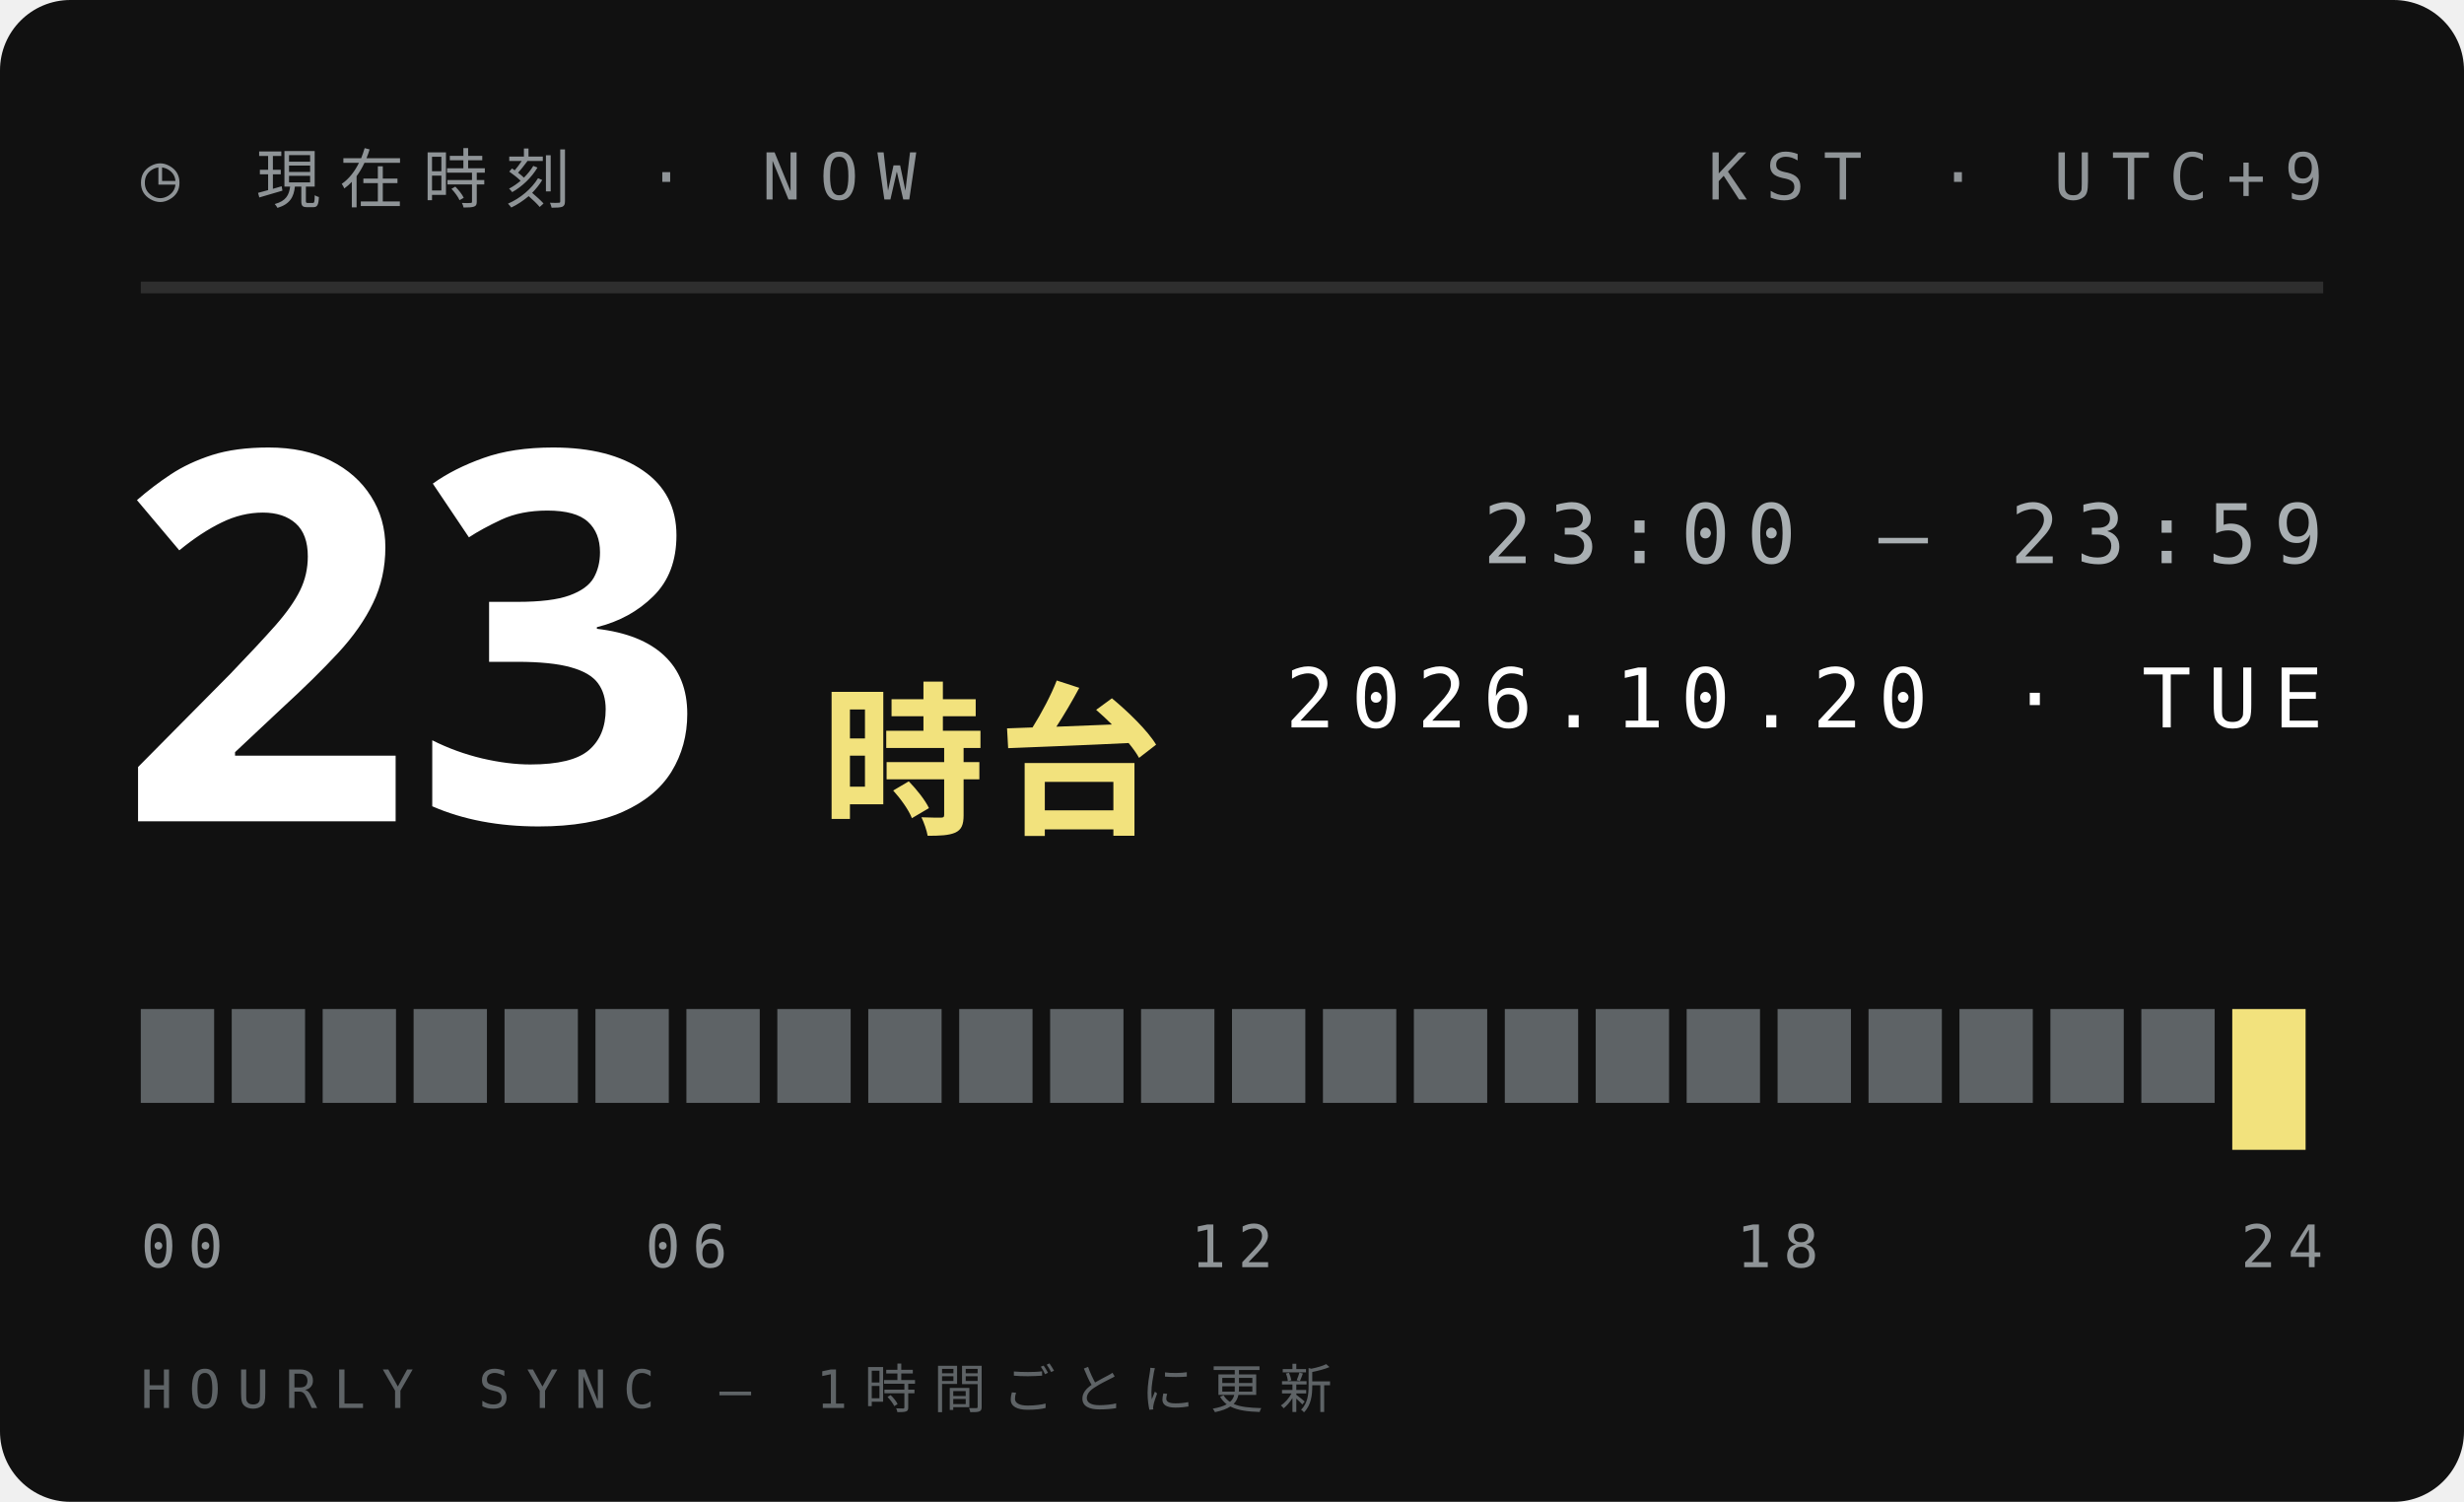
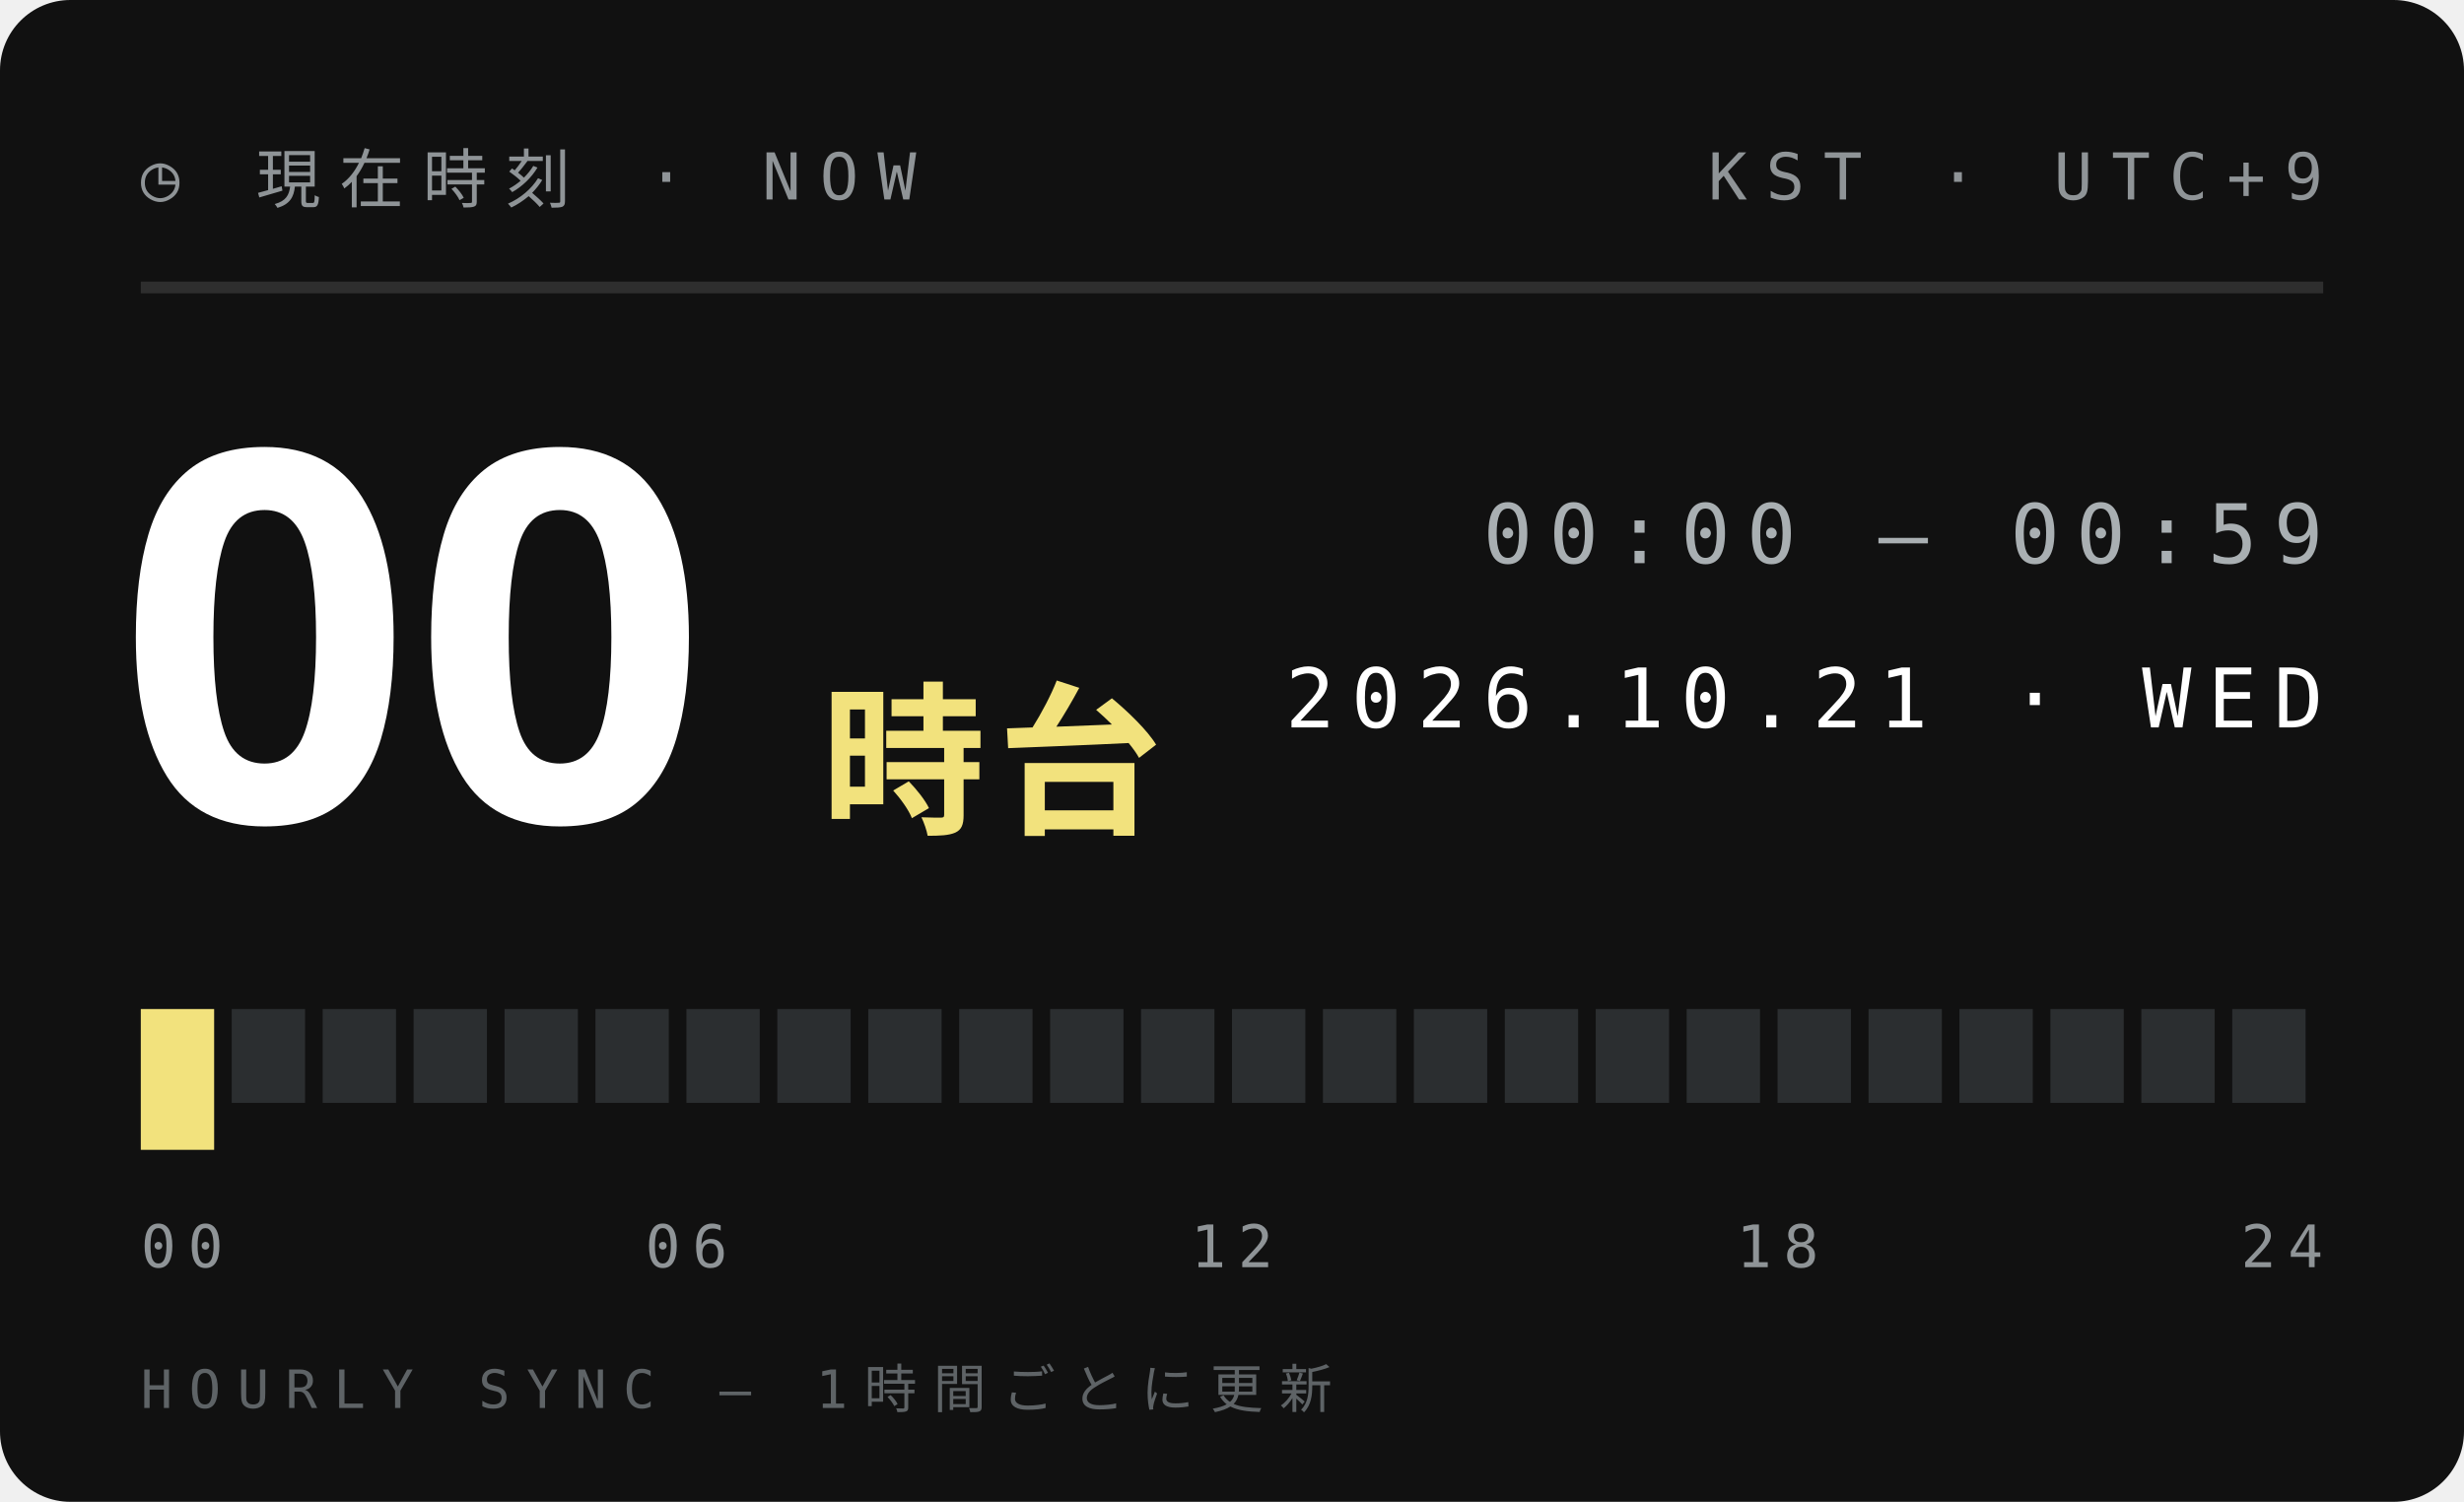
<svg xmlns="http://www.w3.org/2000/svg" width="210" height="128">
  <style>text{font:400 6.5px 'IBM Plex Mono',Menlo,monospace;letter-spacing:1.2px;fill:#5E6366}.s{font-size:5.5px}.v{font-weight:600;font-size:9px;fill:#111;letter-spacing:0}.b{font:900 20px 'Arial Black',sans-serif;fill:#111;letter-spacing:0}.j{font:800 11px 'Hiragino Sans','Noto Sans JP',sans-serif;fill:#111;letter-spacing:2px}</style>
  <rect width="210" height="128" rx="6" fill="#111" />
  <text x="12" y="17" style="font-size:5.5px;letter-spacing:1.6px;fill:#8F9497">◷ 現在時刻 · NOW</text>
  <text x="198" y="17" text-anchor="end" style="font-size:5.5px;letter-spacing:1.6px;fill:#8F9497">KST · UTC+9</text>
  <path d="M12 24.5H198" stroke="#ffffff1f" />
-   <text class="b" x="10" y="70" style="font-size:44px;fill:#fff">23</text>
+   <text class="b" x="10" y="70" style="font-size:44px;fill:#fff">00</text>
  <text class="j" x="70" y="70" style="font-size:14px;letter-spacing:1px;fill:#F2E27D">時台</text>
-   <text x="198" y="48" text-anchor="end" style="font-size:7px;letter-spacing:1.4px;fill:#A9AFB2">23:00 — 23:59</text>
-   <text x="198" y="62" text-anchor="end" style="font-size:7px;letter-spacing:1.4px;fill:#fff">2026.10.20 · TUE</text>
-   <rect x="12.00" y="86" width="6.25" height="8" fill="#5E6366" />
-   <rect x="19.75" y="86" width="6.25" height="8" fill="#5E6366" />
-   <rect x="27.50" y="86" width="6.25" height="8" fill="#5E6366" />
-   <rect x="35.25" y="86" width="6.25" height="8" fill="#5E6366" />
-   <rect x="43.00" y="86" width="6.25" height="8" fill="#5E6366" />
-   <rect x="50.75" y="86" width="6.25" height="8" fill="#5E6366" />
-   <rect x="58.50" y="86" width="6.25" height="8" fill="#5E6366" />
-   <rect x="66.25" y="86" width="6.25" height="8" fill="#5E6366" />
-   <rect x="74.00" y="86" width="6.25" height="8" fill="#5E6366" />
-   <rect x="81.75" y="86" width="6.25" height="8" fill="#5E6366" />
-   <rect x="89.50" y="86" width="6.25" height="8" fill="#5E6366" />
-   <rect x="97.25" y="86" width="6.25" height="8" fill="#5E6366" />
-   <rect x="105.00" y="86" width="6.25" height="8" fill="#5E6366" />
-   <rect x="112.75" y="86" width="6.25" height="8" fill="#5E6366" />
-   <rect x="120.50" y="86" width="6.25" height="8" fill="#5E6366" />
-   <rect x="128.25" y="86" width="6.25" height="8" fill="#5E6366" />
-   <rect x="136.00" y="86" width="6.25" height="8" fill="#5E6366" />
-   <rect x="143.75" y="86" width="6.25" height="8" fill="#5E6366" />
-   <rect x="151.50" y="86" width="6.25" height="8" fill="#5E6366" />
-   <rect x="159.25" y="86" width="6.25" height="8" fill="#5E6366" />
-   <rect x="167.00" y="86" width="6.25" height="8" fill="#5E6366" />
-   <rect x="174.75" y="86" width="6.25" height="8" fill="#5E6366" />
-   <rect x="182.50" y="86" width="6.25" height="8" fill="#5E6366" />
-   <rect x="190.25" y="86" width="6.25" height="12" fill="#F2E27D" />
+   <text x="198" y="48" text-anchor="end" style="font-size:7px;letter-spacing:1.4px;fill:#A9AFB2">00:00 — 00:59</text>
+   <text x="198" y="62" text-anchor="end" style="font-size:7px;letter-spacing:1.4px;fill:#fff">2026.10.21 · WED</text>
+   <rect x="12.00" y="86" width="6.25" height="12" fill="#F2E27D" />
+   <rect x="19.75" y="86" width="6.25" height="8" fill="#2B2E30" />
+   <rect x="27.50" y="86" width="6.25" height="8" fill="#2B2E30" />
+   <rect x="35.25" y="86" width="6.25" height="8" fill="#2B2E30" />
+   <rect x="43.00" y="86" width="6.25" height="8" fill="#2B2E30" />
+   <rect x="50.75" y="86" width="6.25" height="8" fill="#2B2E30" />
+   <rect x="58.50" y="86" width="6.25" height="8" fill="#2B2E30" />
+   <rect x="66.25" y="86" width="6.25" height="8" fill="#2B2E30" />
+   <rect x="74.00" y="86" width="6.25" height="8" fill="#2B2E30" />
+   <rect x="81.75" y="86" width="6.25" height="8" fill="#2B2E30" />
+   <rect x="89.50" y="86" width="6.25" height="8" fill="#2B2E30" />
+   <rect x="97.25" y="86" width="6.25" height="8" fill="#2B2E30" />
+   <rect x="105.00" y="86" width="6.25" height="8" fill="#2B2E30" />
+   <rect x="112.75" y="86" width="6.25" height="8" fill="#2B2E30" />
+   <rect x="120.50" y="86" width="6.25" height="8" fill="#2B2E30" />
+   <rect x="128.25" y="86" width="6.25" height="8" fill="#2B2E30" />
+   <rect x="136.00" y="86" width="6.25" height="8" fill="#2B2E30" />
+   <rect x="143.75" y="86" width="6.25" height="8" fill="#2B2E30" />
+   <rect x="151.50" y="86" width="6.25" height="8" fill="#2B2E30" />
+   <rect x="159.25" y="86" width="6.25" height="8" fill="#2B2E30" />
+   <rect x="167.00" y="86" width="6.25" height="8" fill="#2B2E30" />
+   <rect x="174.75" y="86" width="6.25" height="8" fill="#2B2E30" />
+   <rect x="182.50" y="86" width="6.25" height="8" fill="#2B2E30" />
+   <rect x="190.25" y="86" width="6.25" height="8" fill="#2B2E30" />
  <text x="12.0" y="108" text-anchor="start" style="font-size:5px;letter-spacing:1px;fill:#8F9497">00</text>
  <text x="58.5" y="108" text-anchor="middle" style="font-size:5px;letter-spacing:1px;fill:#8F9497">06</text>
  <text x="105.0" y="108" text-anchor="middle" style="font-size:5px;letter-spacing:1px;fill:#8F9497">12</text>
  <text x="151.5" y="108" text-anchor="middle" style="font-size:5px;letter-spacing:1px;fill:#8F9497">18</text>
  <text x="198.0" y="108" text-anchor="end" style="font-size:5px;letter-spacing:1px;fill:#8F9497">24</text>
  <text x="12" y="120" style="font-size:4.5px;letter-spacing:1.4px;fill:#5E6366">HOURLY SYNC — 1時間ごとに更新</text>
</svg>
